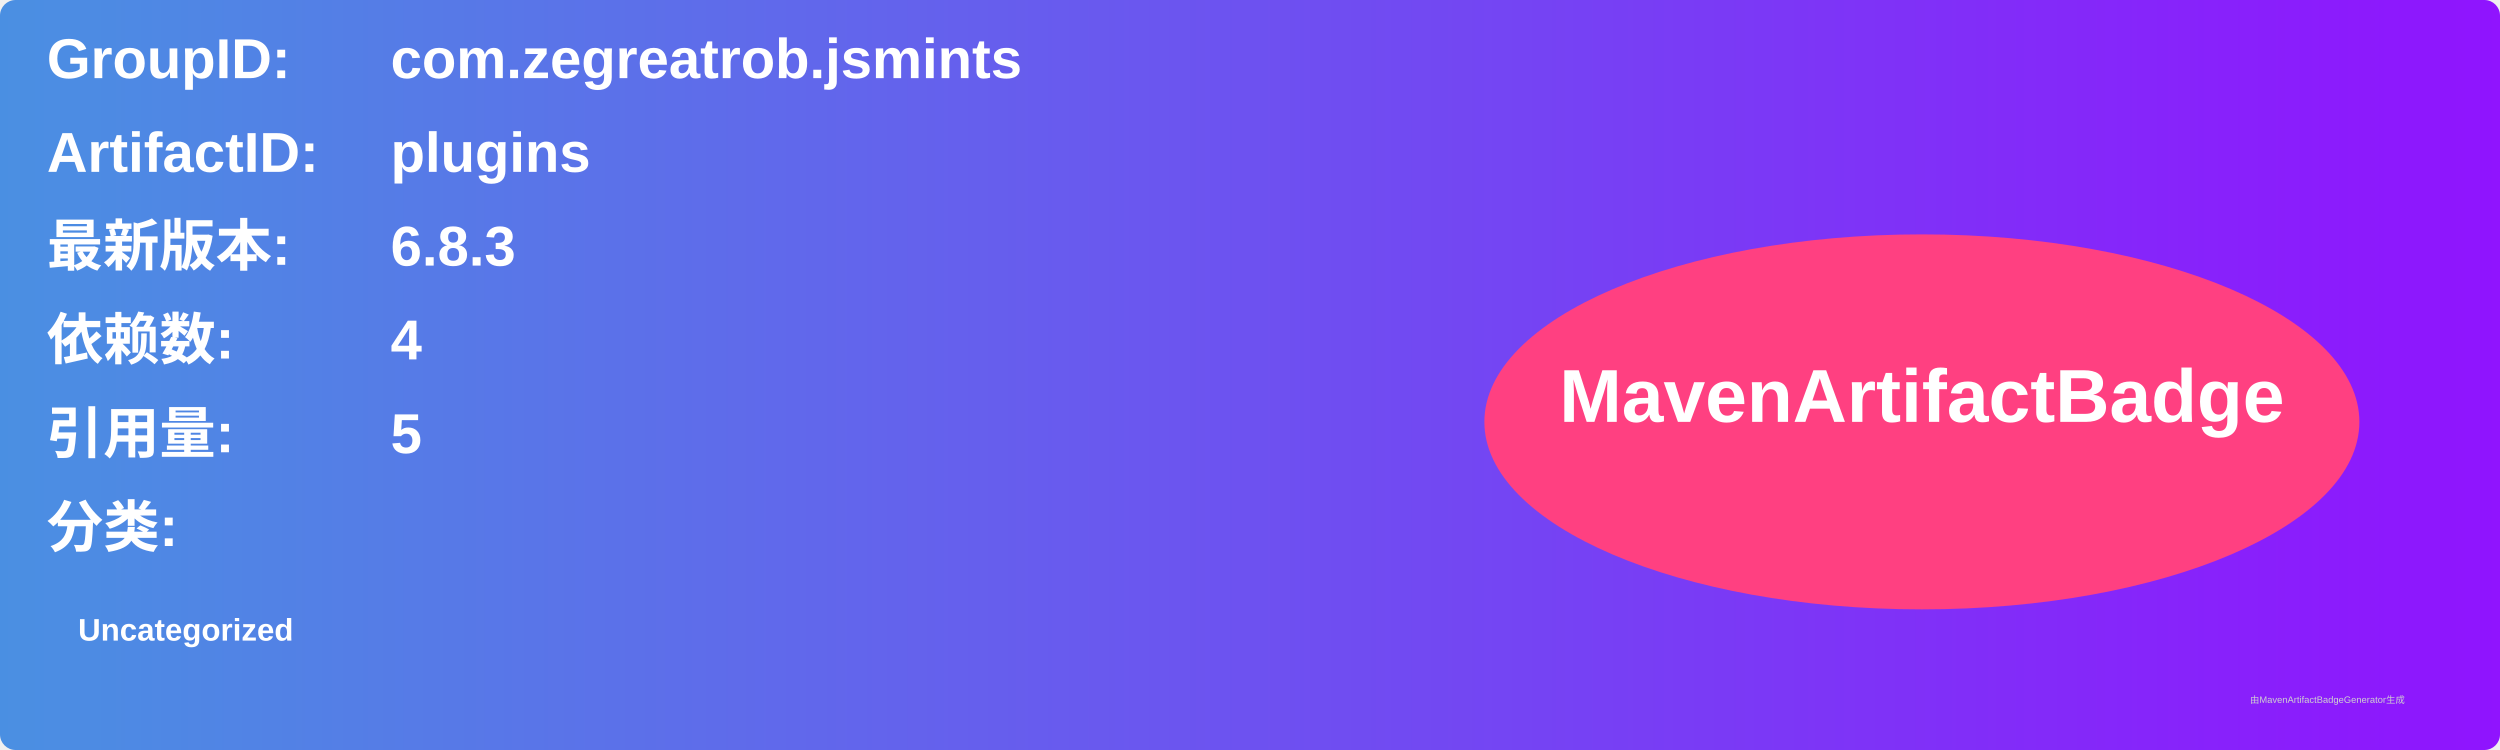
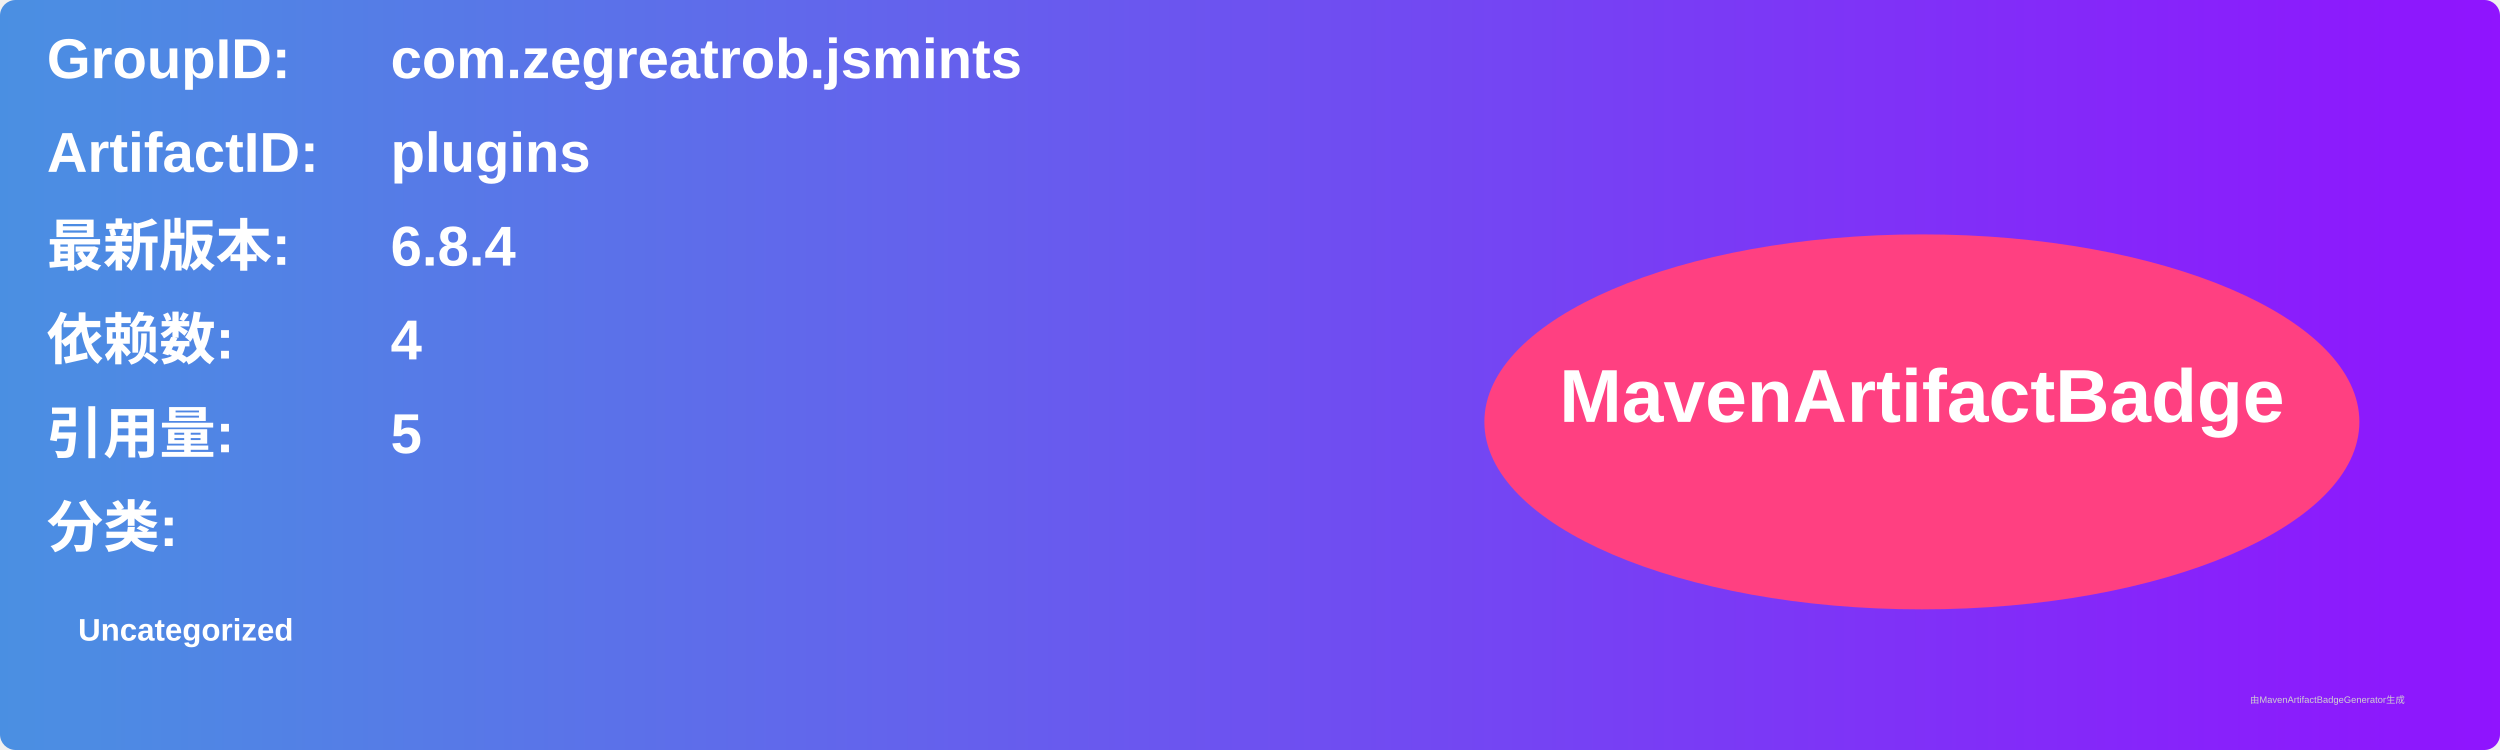
<svg xmlns="http://www.w3.org/2000/svg" width="800" height="240" viewBox="0 0 800 240">
  <linearGradient id="grad" x1="0%" y1="0%" x2="100%" y2="0%">
    <stop offset="0%" stop-color="#4a90e2" />
    <stop offset="100%" stop-color="#9013fe" />
  </linearGradient>
  <rect width="100%" height="100%" rx="5" ry="5" fill="url(#grad)" />
  <g transform="translate(15, 15)">
    <text x="0" y="10" font-family="Arial" font-size="18" fill="white" font-weight="bold" width="260">GroupID:</text>
    <text x="110" y="10" font-family="Arial" font-size="18" fill="white" font-weight="bold" width="460">com.zegreatrob.jsmints</text>
    <text x="0" y="40" font-family="Arial" font-size="18" fill="white" font-weight="bold" width="260">ArtifactID:</text>
    <text x="110" y="40" font-family="Arial" font-size="18" fill="white" font-weight="bold" width="460">plugins</text>
    <text x="0" y="70" font-family="Arial" font-size="18" fill="white" font-weight="bold">最新版本:</text>
    <text x="110" y="70" font-family="Arial" font-size="18" fill="white" font-weight="bold">
-       <tspan font-weight="bold">6.8.3</tspan>
+       <tspan font-weight="bold">6.8.4</tspan>
    </text>
    <text x="0" y="100" font-family="Arial" font-size="18" fill="white" font-weight="bold">依赖数: </text>
    <text x="110" y="100" font-family="Arial" font-size="18" fill="white">
      <tspan font-weight="bold">4</tspan>
    </text>
    <text x="0" y="130" font-family="Arial" font-size="18" fill="white" font-weight="bold">引用量: </text>
    <text x="110" y="130" font-family="Arial" font-size="18" fill="white">
      <tspan font-weight="bold">5</tspan>
    </text>
    <text x="0" y="160" font-family="Arial" font-size="18" fill="white" font-weight="bold">分类:</text>
    <text x="10" y="190" font-family="Arial" font-size="10" fill="white">
      <tspan font-weight="bold">Uncategorized</tspan>
    </text>
    <ellipse cx="600" cy="120" rx="140" ry="60" fill="#ff4081" />
    <text x="600" y="120" text-anchor="middle" font-family="Arial" font-size="24" fill="white" font-weight="bold">MavenArtifactBadge</text>
  </g>
  <text x="720" y="225" font-family="Arial" font-size="3" fill="#d0d0d0">由MavenArtifactBadgeGenerator生成</text>
</svg>
